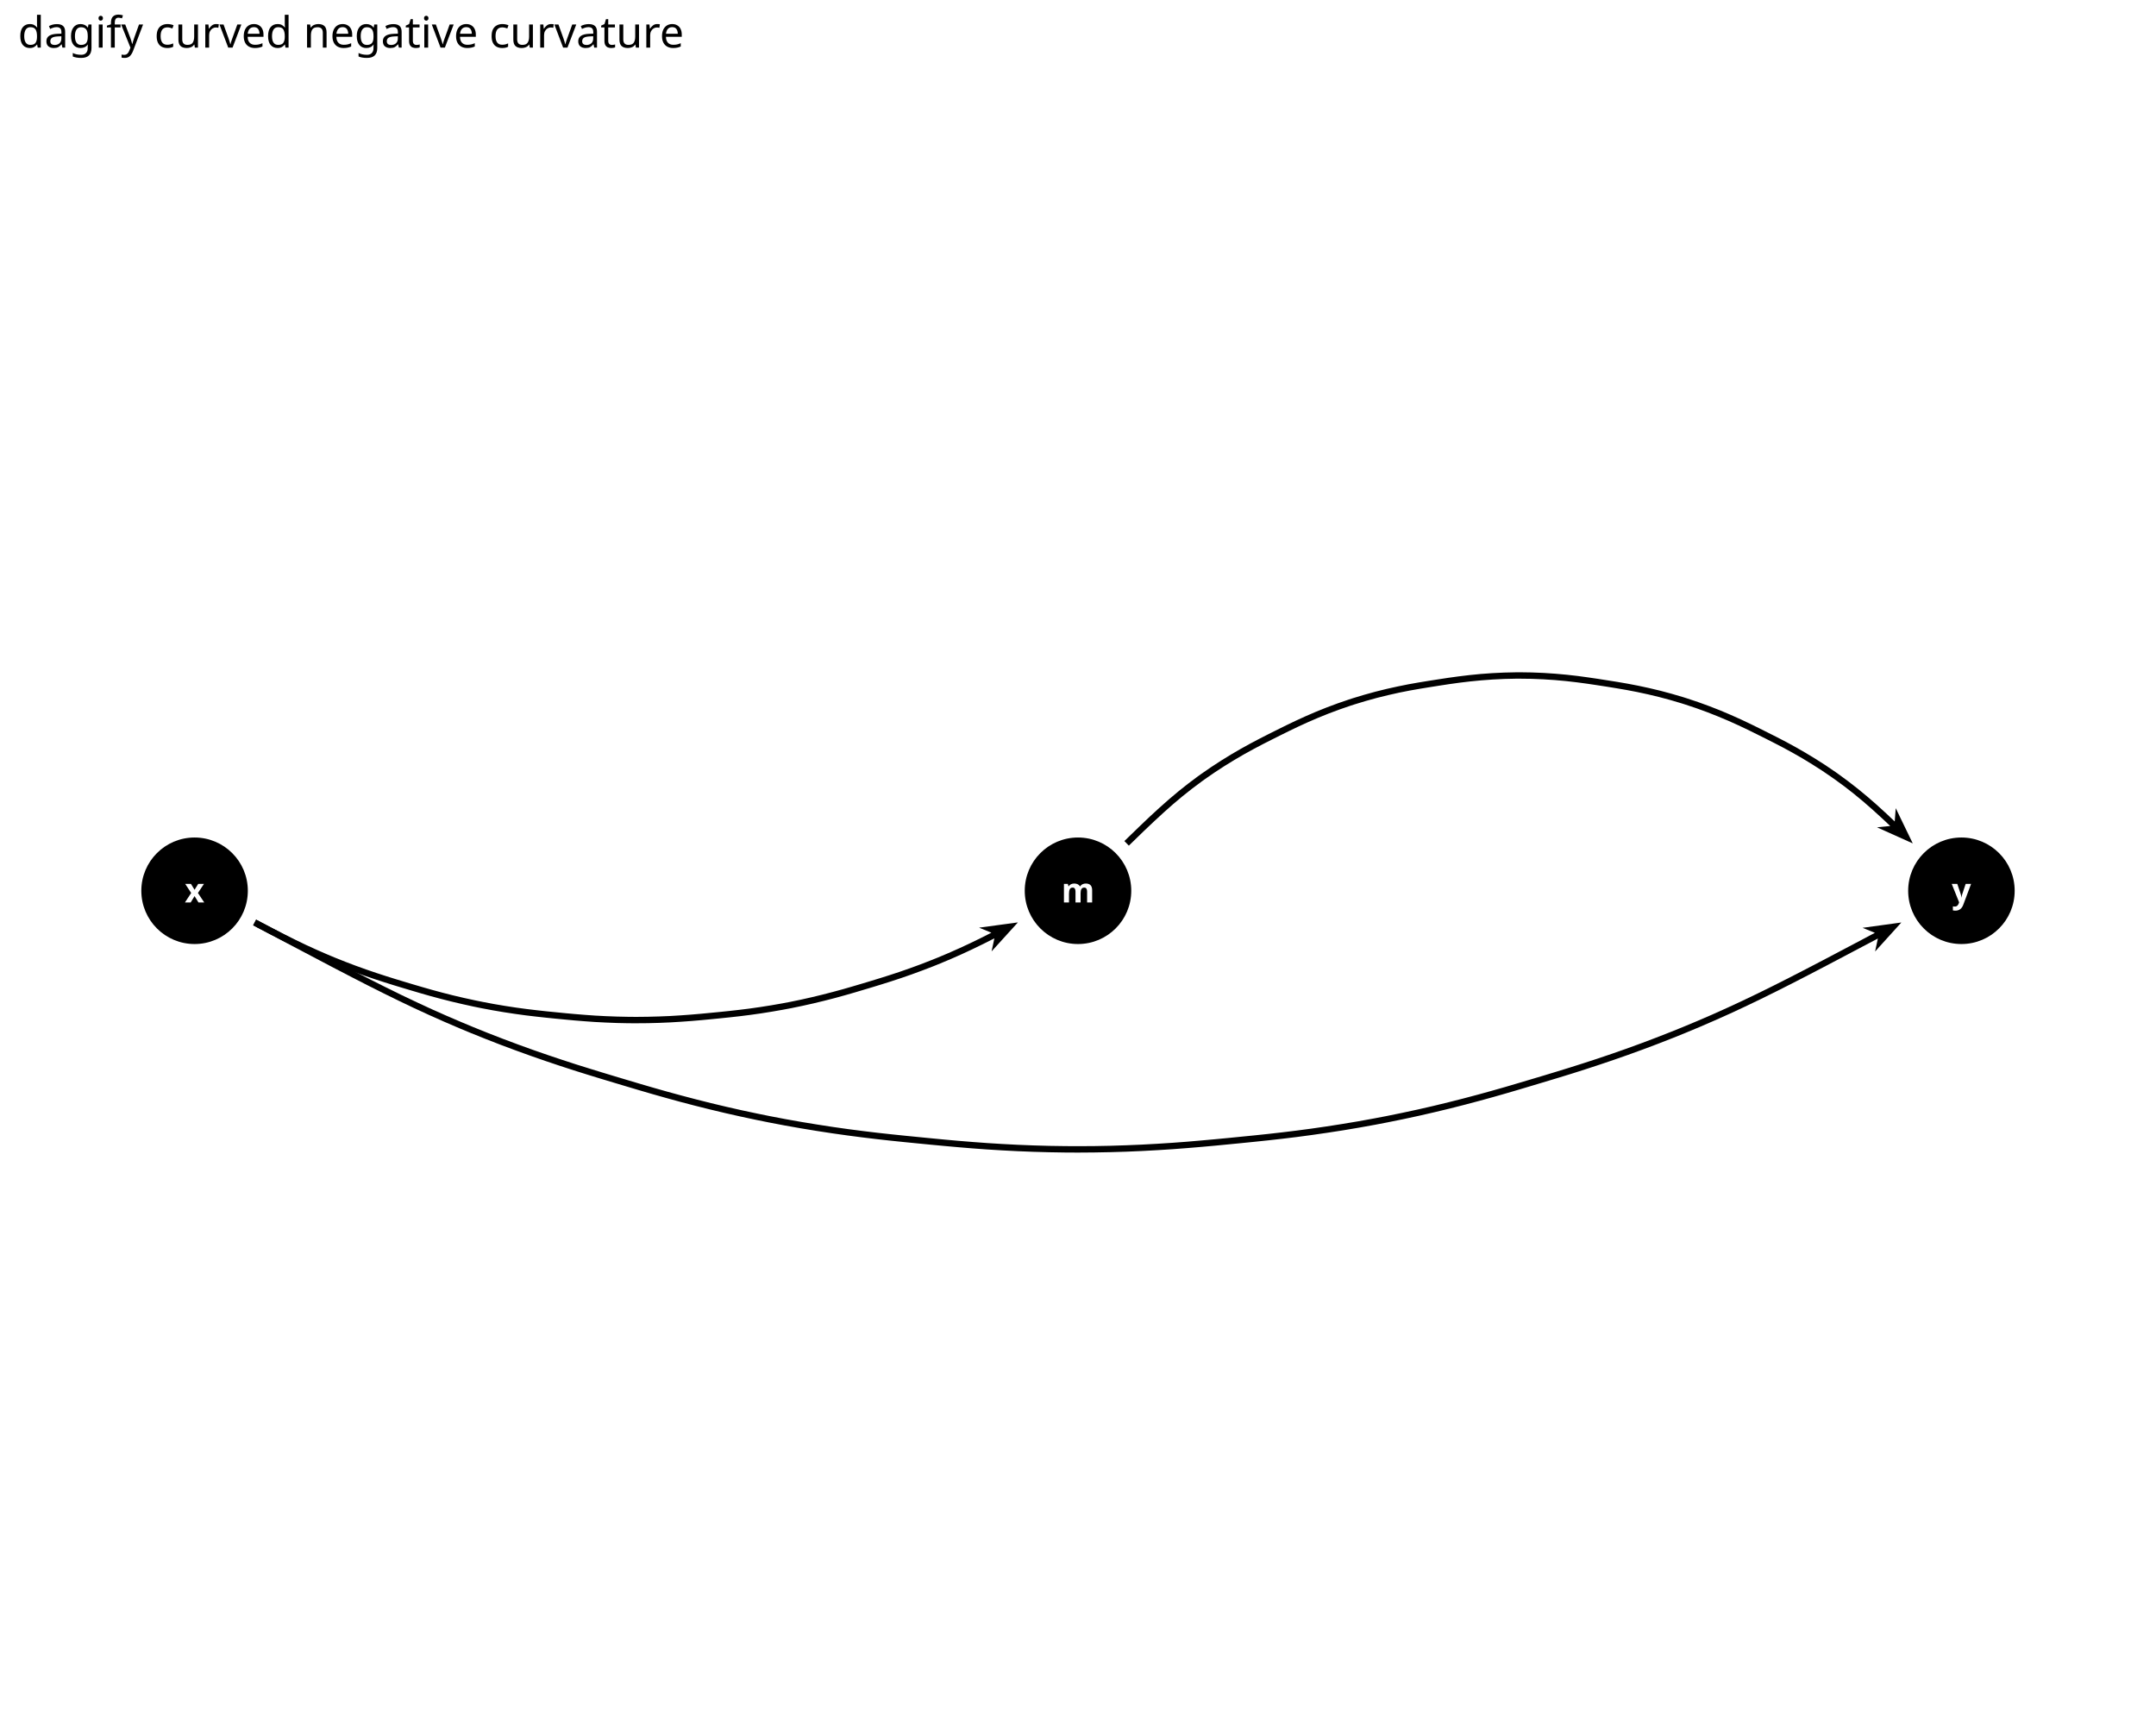
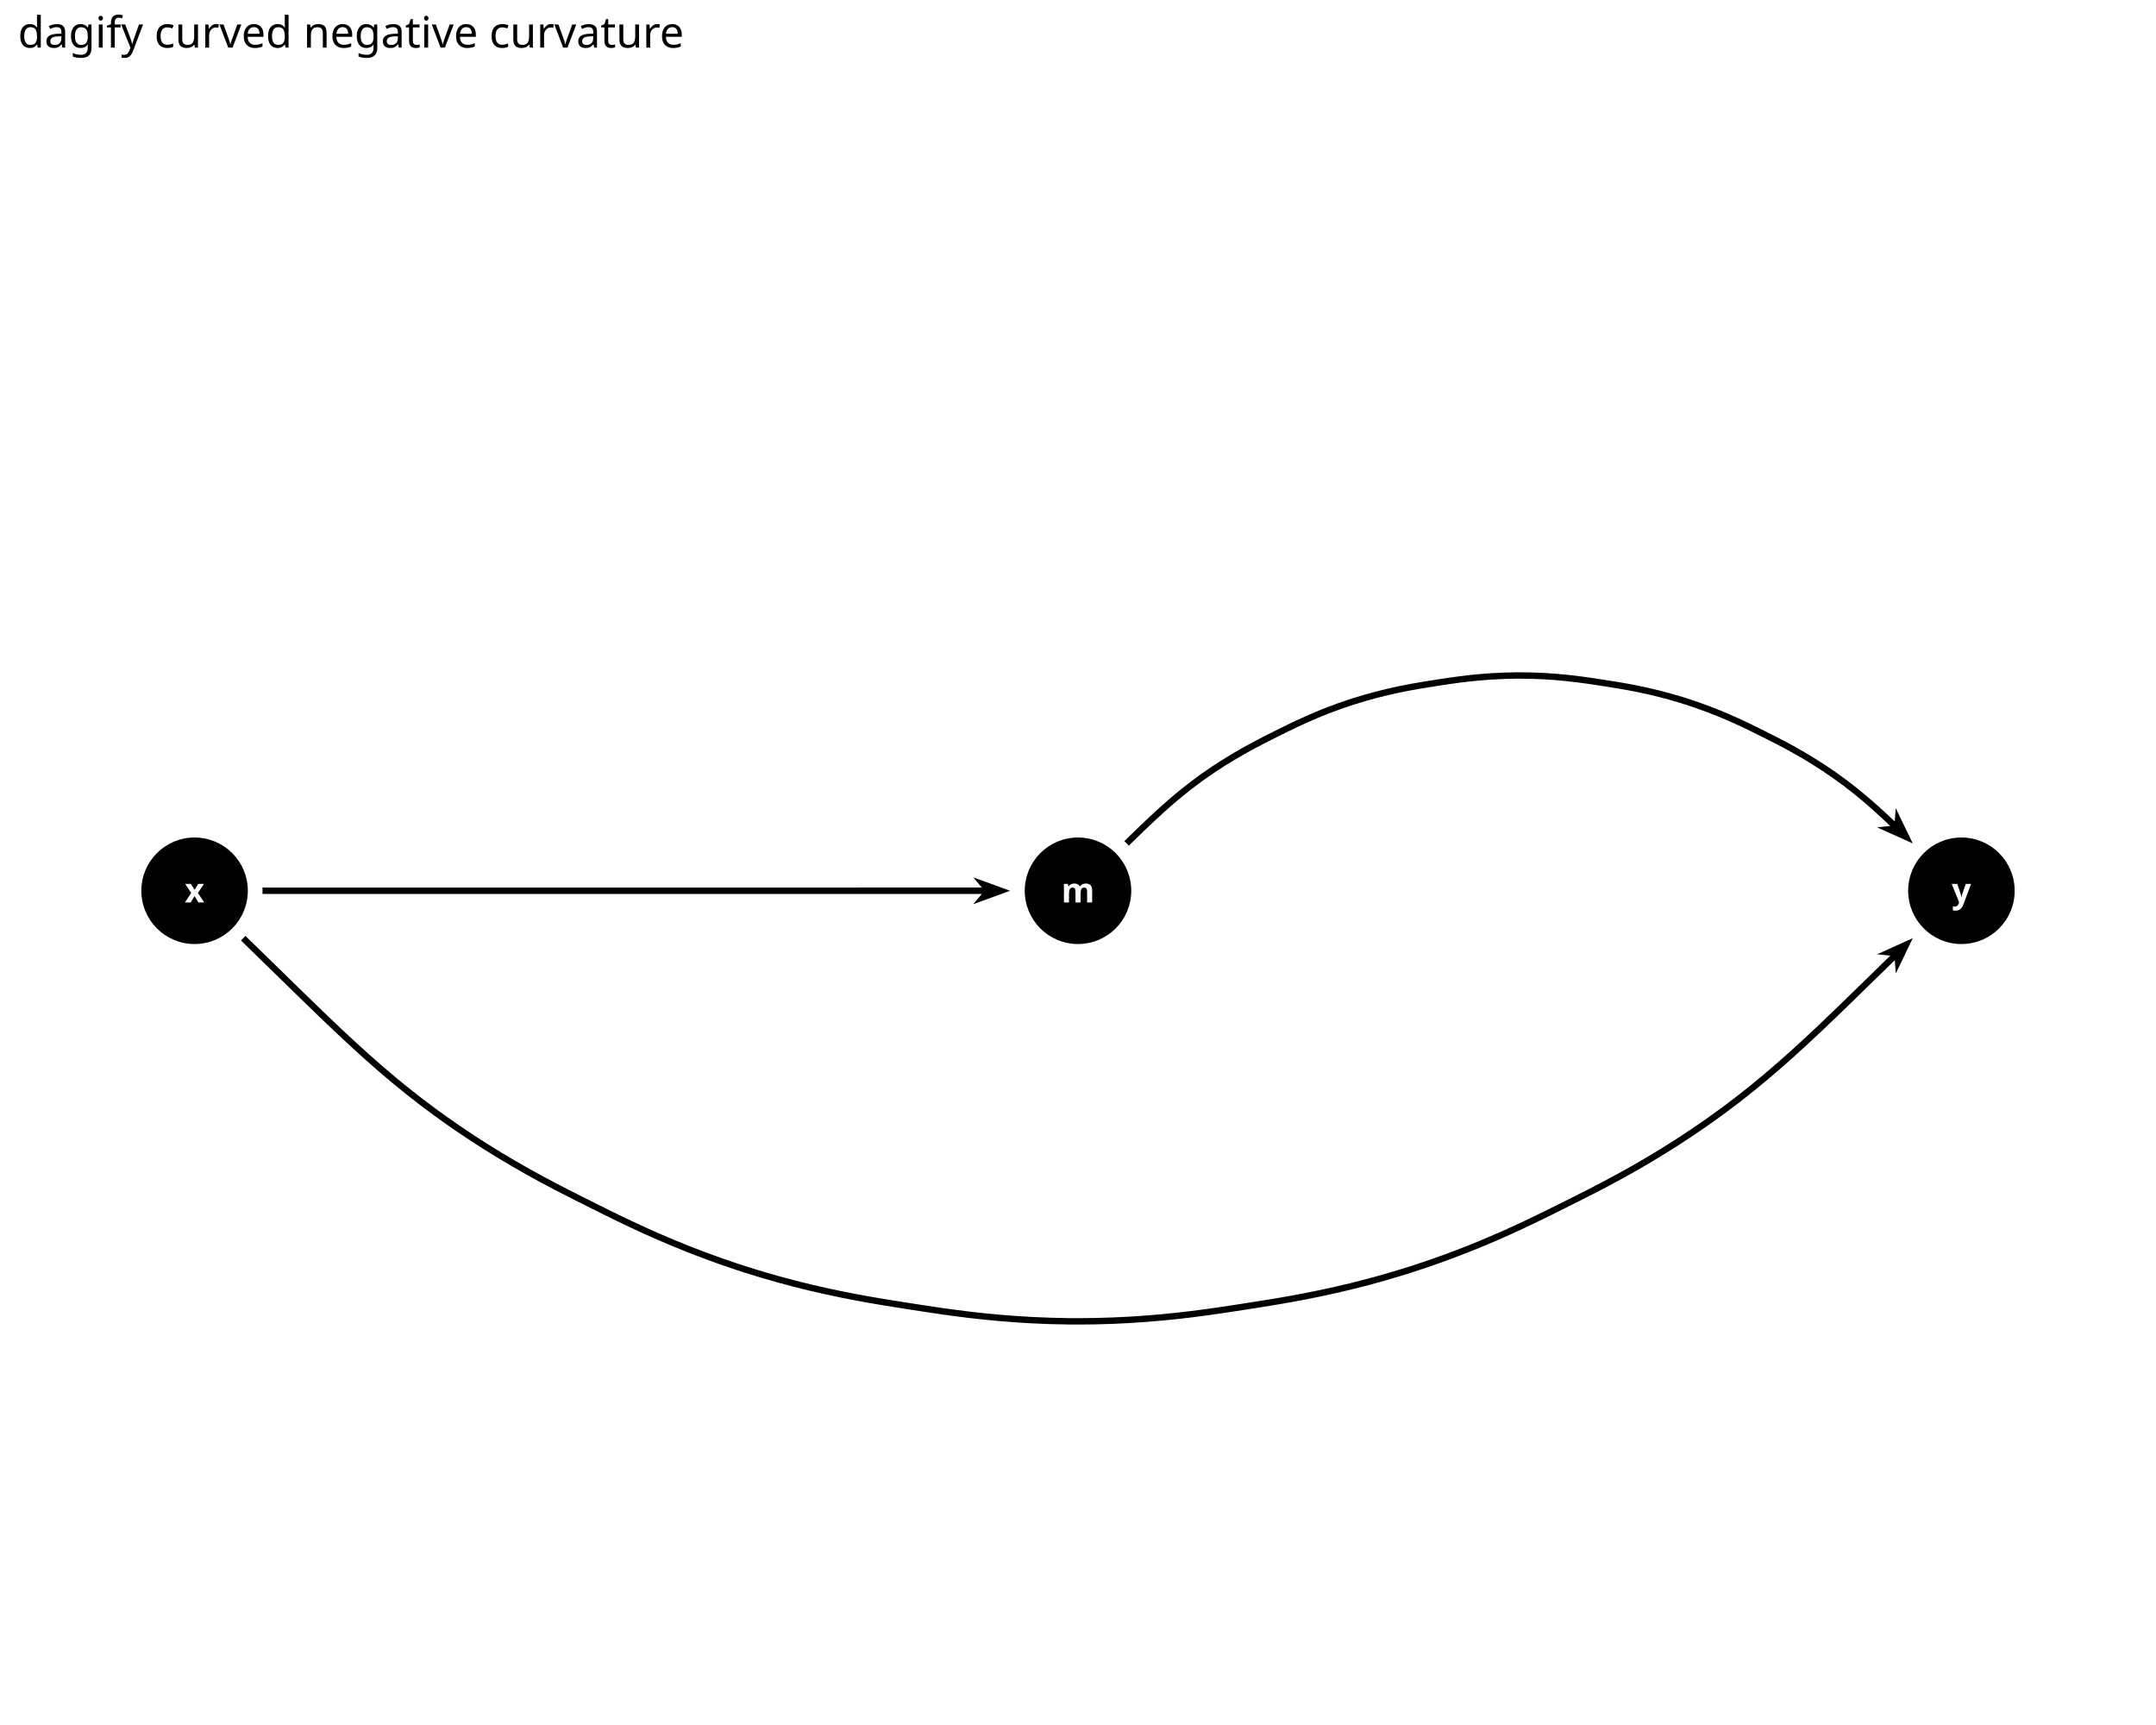
<svg xmlns="http://www.w3.org/2000/svg" class="svglite" data-engine-version="2.0" width="720.00pt" height="576.00pt" viewBox="0 0 720.00 576.00">
  <defs>
    <style type="text/css">
    .svglite line, .svglite polyline, .svglite polygon, .svglite path, .svglite rect, .svglite circle {
      fill: none;
      stroke: #000000;
      stroke-linecap: round;
      stroke-linejoin: round;
      stroke-miterlimit: 10.00;
    }
  </style>
  </defs>
  <rect width="100%" height="100%" style="stroke: none; fill: #FFFFFF;" />
  <defs>
    <clipPath id="cpMC4wMHw3MjAuMDB8MC4wMHw1NzYuMDA=">
      <rect x="0.00" y="0.00" width="720.00" height="576.00" />
    </clipPath>
  </defs>
  <g clip-path="url(#cpMC4wMHw3MjAuMDB8MC4wMHw1NzYuMDA=)">
    <rect x="0.00" y="0.00" width="720.00" height="576.00" style="stroke-width: 1.16; stroke: none; fill: #FFFFFF;" />
  </g>
  <defs>
    <clipPath id="cpNS45OHw3MTQuMDJ8MjQuODV8NTcwLjAy">
      <rect x="5.98" y="24.85" width="708.04" height="545.17" />
    </clipPath>
  </defs>
  <g clip-path="url(#cpNS45OHw3MTQuMDJ8MjQuODV8NTcwLjAy)">
    <path d="M 378.42 280.97 L 381.97 277.52 L 385.39 274.28 L 388.67 271.26 L 391.84 268.45 L 394.96 265.83 L 398.08 263.36 L 401.25 260.99 L 402.34 260.20 L 405.60 257.95 L 408.88 255.81 L 412.17 253.79 L 415.40 251.90 L 418.56 250.16 L 421.62 248.54 L 424.60 247.03 L 427.53 245.56 L 430.50 244.09 L 433.59 242.61 L 436.83 241.13 L 440.23 239.66 L 443.78 238.23 L 447.44 236.87 L 451.18 235.58 L 452.31 235.22 L 456.09 234.07 L 459.88 233.02 L 463.62 232.10 L 467.27 231.28 L 470.81 230.58 L 474.22 229.98 L 477.52 229.44 L 480.76 228.93 L 484.04 228.43 L 487.43 227.96 L 490.96 227.54 L 494.65 227.18 L 498.47 226.90 L 502.37 226.71 L 506.32 226.62 L 507.50 226.62 L 511.46 226.67 L 515.38 226.83 L 519.23 227.08 L 522.96 227.42 L 526.54 227.83 L 529.97 228.29 L 533.28 228.78 L 536.52 229.28 L 539.79 229.81 L 543.17 230.39 L 546.66 231.06 L 550.29 231.84 L 554.01 232.73 L 557.78 233.74 L 561.57 234.86 L 562.70 235.22 L 566.46 236.47 L 570.14 237.81 L 573.73 239.23 L 577.18 240.68 L 580.47 242.16 L 583.60 243.64 L 586.60 245.12 L 589.53 246.58 L 592.49 248.08 L 595.53 249.66 L 598.65 251.36 L 601.87 253.20 L 605.14 255.19 L 608.43 257.29 L 611.70 259.52 L 612.67 260.20 L 615.86 262.53 L 618.98 264.96 L 622.10 267.53 L 625.25 270.27 L 628.49 273.22 L 631.25 275.81 L 626.84 276.26 L 638.77 281.62 L 633.08 269.85 L 632.75 274.30 L 629.94 271.65 L 626.67 268.67 L 623.48 265.90 L 620.32 263.30 L 617.14 260.83 L 613.91 258.46 L 612.92 257.76 L 609.61 255.51 L 606.27 253.38 L 602.95 251.37 L 599.70 249.50 L 596.53 247.77 L 593.47 246.18 L 590.49 244.68 L 587.54 243.20 L 584.53 241.72 L 581.36 240.22 L 578.03 238.73 L 574.54 237.25 L 570.90 235.82 L 567.16 234.46 L 563.36 233.19 L 562.20 232.82 L 558.36 231.69 L 554.53 230.66 L 550.76 229.76 L 547.09 228.97 L 543.55 228.29 L 540.14 227.70 L 536.85 227.18 L 533.60 226.67 L 530.27 226.18 L 526.81 225.71 L 523.18 225.30 L 519.40 224.96 L 515.50 224.70 L 511.52 224.54 L 507.51 224.48 L 506.29 224.49 L 502.30 224.58 L 498.34 224.77 L 494.47 225.05 L 490.73 225.42 L 487.15 225.85 L 483.73 226.32 L 480.44 226.82 L 477.18 227.33 L 473.86 227.87 L 470.42 228.48 L 466.84 229.20 L 463.13 230.02 L 459.34 230.96 L 455.50 232.02 L 451.67 233.18 L 450.51 233.56 L 446.72 234.86 L 443.01 236.24 L 439.41 237.69 L 435.96 239.18 L 432.68 240.68 L 429.57 242.17 L 426.58 243.65 L 423.64 245.12 L 420.64 246.65 L 417.55 248.28 L 414.35 250.05 L 411.07 251.96 L 407.74 254.01 L 404.41 256.18 L 401.11 258.46 L 399.98 259.27 L 396.78 261.67 L 393.61 264.18 L 390.45 266.84 L 387.24 269.68 L 383.93 272.72 L 380.50 275.99 L 376.93 279.44 L 375.49 280.84 L 376.24 281.61 L 376.98 282.37 Z" style="fill-rule: evenodd; fill: #000000; stroke-width: 0.53; stroke: none; stroke-linecap: butt;" />
-     <path d="M 216.34 341.65 L 220.14 341.55 L 223.87 341.39 L 227.48 341.17 L 230.93 340.92 L 234.22 340.64 L 237.39 340.34 L 240.52 340.03 L 243.71 339.70 L 247.04 339.33 L 250.53 338.89 L 254.15 338.38 L 257.86 337.79 L 261.63 337.13 L 264.23 336.64 L 268.00 335.86 L 271.71 335.03 L 275.34 334.15 L 278.84 333.25 L 282.18 332.33 L 285.35 331.42 L 288.40 330.51 L 291.41 329.61 L 294.48 328.67 L 297.68 327.66 L 301.01 326.56 L 304.46 325.36 L 308.00 324.06 L 311.57 322.69 L 314.02 321.70 L 317.57 320.21 L 321.10 318.65 L 324.67 316.99 L 328.34 315.21 L 332.08 313.32 L 331.14 317.68 L 339.93 308.00 L 326.97 309.76 L 331.08 311.44 L 327.39 313.30 L 323.76 315.06 L 320.22 316.70 L 316.72 318.25 L 313.21 319.73 L 310.78 320.70 L 307.25 322.07 L 303.75 323.35 L 300.33 324.54 L 297.02 325.63 L 293.85 326.63 L 290.79 327.57 L 287.79 328.47 L 284.75 329.37 L 281.60 330.28 L 278.29 331.18 L 274.82 332.08 L 271.23 332.95 L 267.55 333.78 L 263.82 334.55 L 261.24 335.04 L 257.51 335.69 L 253.83 336.27 L 250.25 336.78 L 246.79 337.21 L 243.49 337.58 L 240.30 337.91 L 237.19 338.21 L 234.03 338.51 L 230.76 338.79 L 227.34 339.04 L 223.77 339.26 L 220.07 339.41 L 216.30 339.51 L 212.49 339.55 L 209.87 339.53 L 206.08 339.45 L 202.36 339.31 L 198.74 339.12 L 195.27 338.87 L 191.95 338.60 L 188.77 338.31 L 185.65 338.00 L 182.50 337.69 L 179.24 337.33 L 175.83 336.92 L 172.28 336.44 L 168.63 335.88 L 164.90 335.25 L 161.16 334.54 L 158.60 334.02 L 154.89 333.21 L 151.27 332.36 L 147.76 331.47 L 144.40 330.56 L 141.20 329.65 L 138.13 328.75 L 135.13 327.85 L 132.09 326.93 L 128.96 325.95 L 125.70 324.89 L 122.31 323.73 L 118.83 322.48 L 115.30 321.14 L 111.77 319.73 L 109.29 318.69 L 105.80 317.17 L 102.28 315.56 L 98.68 313.83 L 94.94 311.97 L 91.01 309.95 L 86.89 307.80 L 85.53 307.08 L 85.04 308.03 L 84.54 308.97 L 85.89 309.69 L 90.03 311.85 L 93.97 313.87 L 97.74 315.75 L 101.37 317.49 L 104.92 319.12 L 108.46 320.66 L 110.96 321.70 L 114.53 323.13 L 118.09 324.48 L 121.60 325.74 L 125.02 326.91 L 128.31 327.98 L 131.47 328.97 L 134.51 329.89 L 137.52 330.79 L 140.60 331.70 L 143.83 332.62 L 147.22 333.53 L 150.76 334.43 L 154.42 335.29 L 158.15 336.11 L 160.75 336.64 L 164.53 337.35 L 168.29 337.99 L 171.98 338.55 L 175.56 339.04 L 178.99 339.45 L 182.28 339.81 L 185.44 340.13 L 188.57 340.43 L 191.77 340.73 L 195.11 341.00 L 198.61 341.25 L 202.26 341.44 L 206.02 341.59 L 209.84 341.67 L 212.49 341.68 Z" style="fill-rule: evenodd; fill: #000000; stroke-width: 0.53; stroke: none; stroke-linecap: butt;" />
-     <path d="M 365.43 384.82 L 370.83 384.72 L 376.18 384.56 L 381.45 384.33 L 386.60 384.05 L 391.61 383.73 L 396.46 383.36 L 401.15 382.97 L 405.70 382.56 L 410.14 382.13 L 414.56 381.70 L 419.02 381.25 L 423.59 380.77 L 428.30 380.24 L 433.16 379.65 L 438.17 378.98 L 443.30 378.24 L 448.54 377.43 L 453.83 376.54 L 459.16 375.58 L 463.27 374.79 L 468.59 373.71 L 473.88 372.57 L 479.10 371.37 L 484.22 370.14 L 489.22 368.87 L 494.07 367.58 L 498.76 366.29 L 503.28 365.00 L 507.67 363.71 L 511.95 362.43 L 516.19 361.16 L 520.49 359.86 L 524.88 358.51 L 529.40 357.07 L 534.05 355.55 L 538.84 353.93 L 543.73 352.22 L 548.71 350.41 L 553.73 348.52 L 558.77 346.55 L 562.66 344.98 L 567.67 342.89 L 572.65 340.73 L 577.64 338.50 L 582.67 336.16 L 587.79 333.71 L 593.04 331.12 L 598.45 328.39 L 604.05 325.51 L 609.84 322.49 L 615.82 319.34 L 621.98 316.09 L 627.12 313.38 L 626.19 317.72 L 634.96 308.03 L 622.01 309.81 L 626.12 311.48 L 620.99 314.20 L 614.83 317.45 L 608.85 320.60 L 603.06 323.62 L 597.48 326.49 L 592.09 329.21 L 586.86 331.79 L 581.76 334.23 L 576.75 336.55 L 571.79 338.78 L 566.83 340.92 L 561.85 343.00 L 557.98 344.56 L 552.97 346.52 L 547.97 348.41 L 543.02 350.21 L 538.14 351.92 L 533.38 353.53 L 528.74 355.04 L 524.24 356.47 L 519.86 357.82 L 515.58 359.12 L 511.33 360.39 L 507.06 361.66 L 502.69 362.95 L 498.18 364.23 L 493.51 365.52 L 488.68 366.80 L 483.71 368.06 L 478.61 369.30 L 473.41 370.49 L 468.15 371.62 L 462.86 372.70 L 458.77 373.48 L 453.46 374.44 L 448.19 375.32 L 442.99 376.13 L 437.88 376.87 L 432.89 377.53 L 428.05 378.12 L 423.36 378.65 L 418.80 379.13 L 414.35 379.57 L 409.94 380.01 L 405.50 380.43 L 400.96 380.84 L 396.29 381.24 L 391.46 381.60 L 386.47 381.92 L 381.35 382.20 L 376.11 382.42 L 370.78 382.59 L 365.40 382.69 L 360.00 382.72 L 355.83 382.70 L 350.44 382.62 L 345.10 382.47 L 339.84 382.26 L 334.68 381.99 L 329.66 381.68 L 324.80 381.32 L 320.09 380.94 L 315.53 380.53 L 311.07 380.10 L 306.66 379.67 L 302.22 379.23 L 297.69 378.76 L 293.03 378.25 L 288.22 377.67 L 283.27 377.03 L 278.19 376.31 L 273.00 375.51 L 267.74 374.65 L 262.44 373.71 L 257.14 372.70 L 253.05 371.87 L 247.78 370.75 L 242.57 369.57 L 237.45 368.35 L 232.44 367.09 L 227.57 365.81 L 222.87 364.53 L 218.32 363.24 L 213.93 361.96 L 209.63 360.68 L 205.39 359.41 L 201.12 358.12 L 196.77 356.78 L 192.29 355.38 L 187.69 353.88 L 182.95 352.29 L 178.10 350.61 L 173.17 348.83 L 168.17 346.96 L 163.16 345.02 L 158.15 343.00 L 154.19 341.35 L 149.22 339.22 L 144.26 337.02 L 139.27 334.71 L 134.19 332.30 L 129.00 329.75 L 123.64 327.06 L 118.09 324.22 L 112.35 321.23 L 106.41 318.11 L 100.29 314.87 L 94.06 311.58 L 87.94 308.35 L 85.53 307.08 L 85.04 308.03 L 84.54 308.97 L 86.95 310.24 L 93.06 313.47 L 99.29 316.76 L 105.42 319.99 L 111.36 323.12 L 117.12 326.11 L 122.67 328.96 L 128.05 331.66 L 133.27 334.22 L 138.36 336.65 L 143.38 338.96 L 148.37 341.18 L 153.35 343.32 L 157.34 344.98 L 162.37 347.00 L 167.41 348.96 L 172.43 350.83 L 177.39 352.62 L 182.26 354.31 L 187.02 355.91 L 191.64 357.41 L 196.13 358.82 L 200.50 360.16 L 204.78 361.45 L 209.02 362.72 L 213.32 364.00 L 217.73 365.29 L 222.30 366.58 L 227.02 367.88 L 231.91 369.16 L 236.94 370.42 L 242.09 371.65 L 247.32 372.83 L 252.62 373.96 L 256.73 374.79 L 262.06 375.81 L 267.38 376.75 L 272.66 377.62 L 277.87 378.42 L 282.98 379.14 L 287.96 379.79 L 292.79 380.37 L 297.46 380.89 L 302.01 381.36 L 306.45 381.80 L 310.86 382.23 L 315.33 382.65 L 319.91 383.06 L 324.63 383.45 L 329.52 383.81 L 334.56 384.12 L 339.74 384.39 L 345.03 384.60 L 350.40 384.75 L 355.81 384.84 L 360.00 384.86 Z" style="fill-rule: evenodd; fill: #000000; stroke-width: 0.53; stroke: none; stroke-linecap: butt;" />
+     <path d="M 337.32 297.44 L 325.03 292.97 L 327.88 296.36 L 87.66 296.37 L 87.66 298.51 L 327.88 298.51 L 325.03 301.91 Z" style="fill-rule: evenodd; fill: #000000; stroke-width: 0.53; stroke: none; stroke-linecap: butt;" />
+     <path d="M 365.65 442.23 L 371.29 442.07 L 376.87 441.80 L 382.37 441.44 L 387.76 440.99 L 393.01 440.47 L 398.11 439.88 L 403.04 439.23 L 407.82 438.55 L 412.48 437.85 L 417.08 437.13 L 421.69 436.41 L 426.38 435.64 L 431.19 434.81 L 436.14 433.89 L 441.22 432.86 L 446.42 431.72 L 451.72 430.47 L 457.10 429.10 L 462.50 427.61 L 467.92 426.01 L 471.37 424.93 L 476.74 423.16 L 482.06 421.29 L 487.29 419.34 L 492.43 417.32 L 497.42 415.26 L 502.26 413.16 L 506.94 411.05 L 511.44 408.93 L 515.79 406.83 L 520.02 404.74 L 524.18 402.66 L 528.35 400.57 L 532.59 398.41 L 536.91 396.16 L 541.34 393.77 L 545.87 391.25 L 550.48 388.58 L 555.15 385.78 L 559.85 382.84 L 564.55 379.77 L 569.22 376.60 L 572.19 374.52 L 576.75 371.21 L 581.25 367.80 L 585.71 364.27 L 590.16 360.61 L 594.64 356.78 L 599.17 352.77 L 603.80 348.54 L 608.55 344.10 L 613.42 339.45 L 618.44 334.59 L 623.60 329.56 L 628.87 324.43 L 632.77 320.63 L 633.11 325.05 L 638.78 313.27 L 626.86 318.65 L 631.27 319.09 L 627.38 322.90 L 622.11 328.04 L 616.95 333.06 L 611.94 337.91 L 607.08 342.55 L 602.35 346.98 L 597.75 351.18 L 593.23 355.17 L 588.79 358.98 L 584.37 362.61 L 579.95 366.11 L 575.48 369.50 L 570.95 372.79 L 568.01 374.85 L 563.37 378.00 L 558.70 381.04 L 554.04 383.96 L 549.40 386.75 L 544.82 389.40 L 540.32 391.90 L 535.91 394.27 L 531.61 396.52 L 527.39 398.67 L 523.23 400.76 L 519.07 402.83 L 514.85 404.91 L 510.52 407.01 L 506.05 409.11 L 501.40 411.21 L 496.59 413.29 L 491.63 415.35 L 486.53 417.35 L 481.33 419.29 L 476.05 421.14 L 470.72 422.90 L 467.29 423.97 L 461.92 425.56 L 456.55 427.03 L 451.21 428.40 L 445.95 429.64 L 440.78 430.77 L 435.73 431.79 L 430.81 432.71 L 426.03 433.54 L 421.35 434.30 L 416.75 435.03 L 412.16 435.74 L 407.51 436.44 L 402.75 437.12 L 397.85 437.76 L 392.78 438.34 L 387.57 438.87 L 382.21 439.31 L 376.75 439.67 L 371.21 439.93 L 365.61 440.09 L 360.00 440.15 L 356.41 440.13 L 350.81 440.00 L 345.24 439.78 L 339.75 439.45 L 334.35 439.04 L 329.08 438.54 L 323.96 437.98 L 319.00 437.35 L 314.19 436.69 L 309.50 435.99 L 304.90 435.28 L 300.31 434.57 L 295.67 433.82 L 290.93 433.02 L 286.06 432.13 L 281.06 431.15 L 275.93 430.06 L 270.69 428.86 L 265.38 427.54 L 260.02 426.10 L 254.64 424.55 L 249.28 422.90 L 245.87 421.79 L 240.56 419.96 L 235.33 418.06 L 230.20 416.07 L 225.18 414.04 L 220.31 411.96 L 215.61 409.87 L 211.07 407.76 L 206.69 405.67 L 202.44 403.58 L 198.27 401.50 L 194.12 399.42 L 189.92 397.30 L 185.65 395.09 L 181.28 392.77 L 176.81 390.32 L 172.26 387.72 L 167.64 384.98 L 162.98 382.10 L 158.31 379.11 L 153.66 375.99 L 149.05 372.78 L 145.87 370.49 L 141.39 367.14 L 136.95 363.67 L 132.53 360.08 L 128.10 356.33 L 123.61 352.40 L 119.04 348.26 L 114.35 343.90 L 109.53 339.32 L 104.56 334.53 L 99.45 329.56 L 94.20 324.44 L 88.94 319.31 L 83.84 314.34 L 81.96 312.51 L 80.47 314.03 L 82.35 315.86 L 87.45 320.84 L 92.71 325.97 L 97.96 331.08 L 103.08 336.06 L 108.05 340.86 L 112.89 345.45 L 117.60 349.83 L 122.19 353.99 L 126.71 357.95 L 131.17 361.72 L 135.62 365.34 L 140.09 368.83 L 144.61 372.21 L 147.82 374.53 L 152.46 377.76 L 157.14 380.89 L 161.84 383.91 L 166.53 386.80 L 171.19 389.56 L 175.77 392.18 L 180.26 394.65 L 184.66 396.98 L 188.95 399.20 L 193.16 401.33 L 197.32 403.41 L 201.49 405.49 L 205.76 407.59 L 210.16 409.70 L 214.73 411.81 L 219.46 413.92 L 224.36 416.01 L 229.41 418.06 L 234.58 420.05 L 239.85 421.98 L 245.19 423.81 L 248.63 424.93 L 254.03 426.60 L 259.45 428.16 L 264.85 429.61 L 270.20 430.94 L 275.47 432.15 L 280.63 433.24 L 285.66 434.23 L 290.56 435.12 L 295.32 435.93 L 299.98 436.67 L 304.57 437.39 L 309.18 438.10 L 313.89 438.80 L 318.72 439.47 L 323.71 440.10 L 328.86 440.66 L 334.17 441.16 L 339.60 441.58 L 345.13 441.91 L 350.74 442.14 L 356.38 442.26 L 360.00 442.28 Z" style="fill-rule: evenodd; fill: #000000; stroke-width: 0.53; stroke: none; stroke-linecap: butt;" />
    <circle cx="360.00" cy="297.44" r="17.43" style="stroke-width: 0.71; fill: #000000;" />
    <circle cx="64.98" cy="297.44" r="17.43" style="stroke-width: 0.71; fill: #000000;" />
    <circle cx="655.02" cy="297.44" r="17.43" style="stroke-width: 0.71; fill: #000000;" />
    <text x="360.00" y="301.35" text-anchor="middle" style="font-size: 11.38px; font-weight: bold; fill: #FFFFFF; font-family: sans;" textLength="9.49px" lengthAdjust="spacingAndGlyphs">m</text>
    <text x="64.98" y="301.35" text-anchor="middle" style="font-size: 11.38px; font-weight: bold; fill: #FFFFFF; font-family: sans;" textLength="5.70px" lengthAdjust="spacingAndGlyphs">x</text>
    <text x="655.02" y="301.35" text-anchor="middle" style="font-size: 11.38px; font-weight: bold; fill: #FFFFFF; font-family: sans;" textLength="5.70px" lengthAdjust="spacingAndGlyphs">y</text>
  </g>
  <g clip-path="url(#cpMC4wMHw3MjAuMDB8MC4wMHw1NzYuMDA=)">
    <text x="5.98" y="15.89" style="font-size: 14.40px; font-family: sans;" textLength="208.15px" lengthAdjust="spacingAndGlyphs">dagify curved negative curvature</text>
  </g>
</svg>
